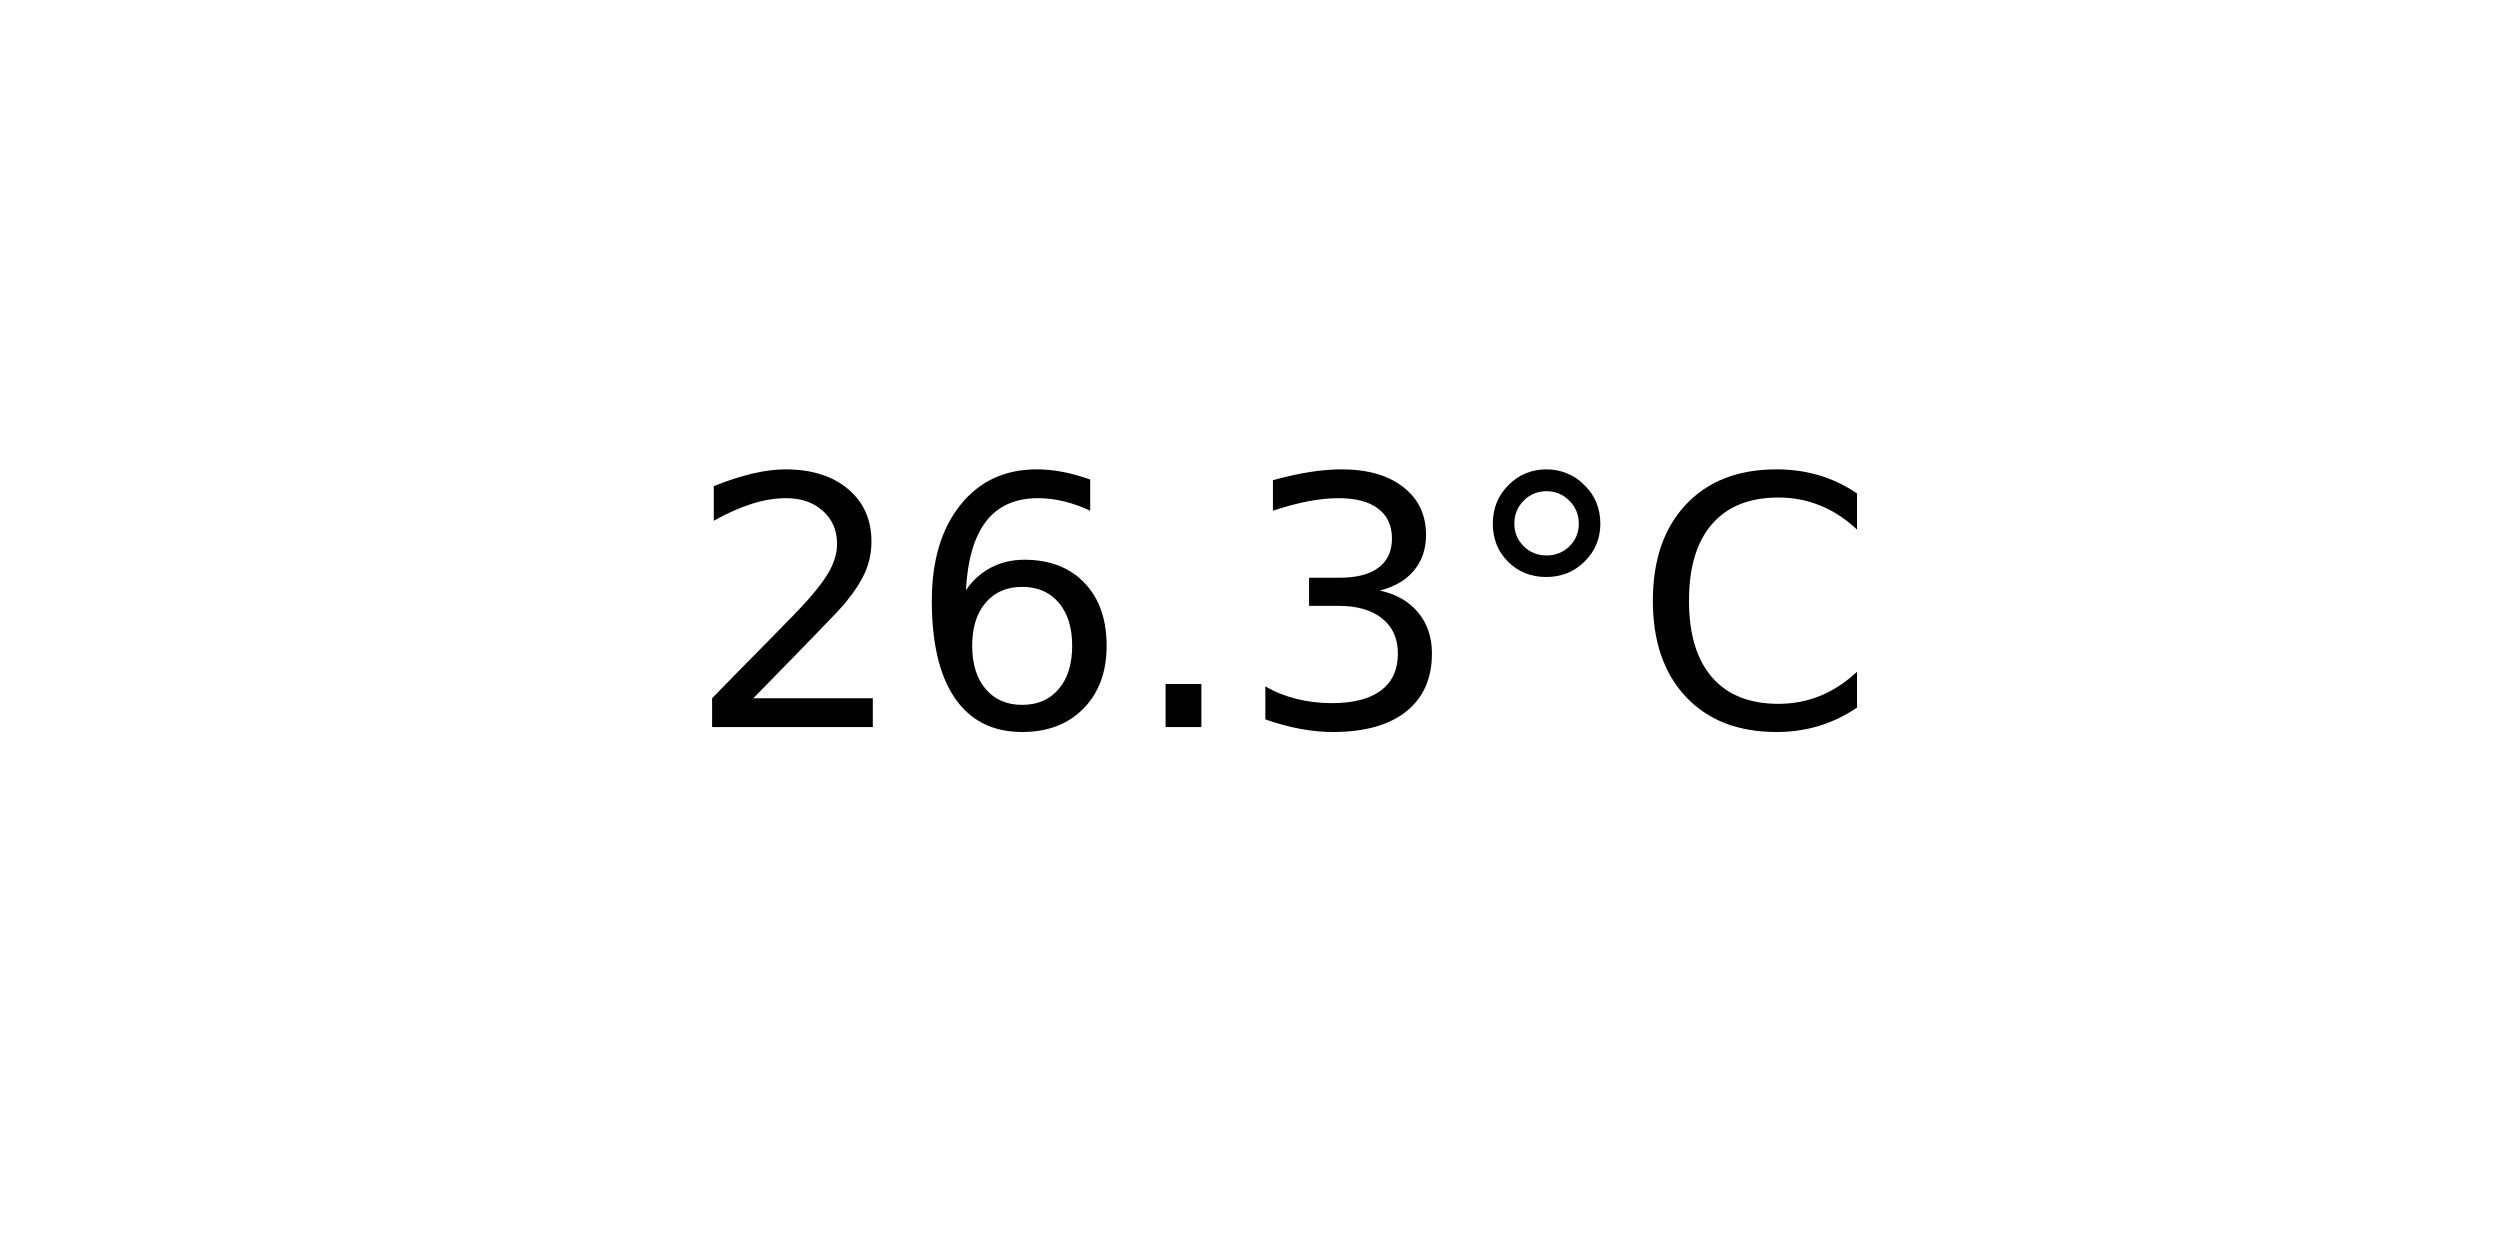
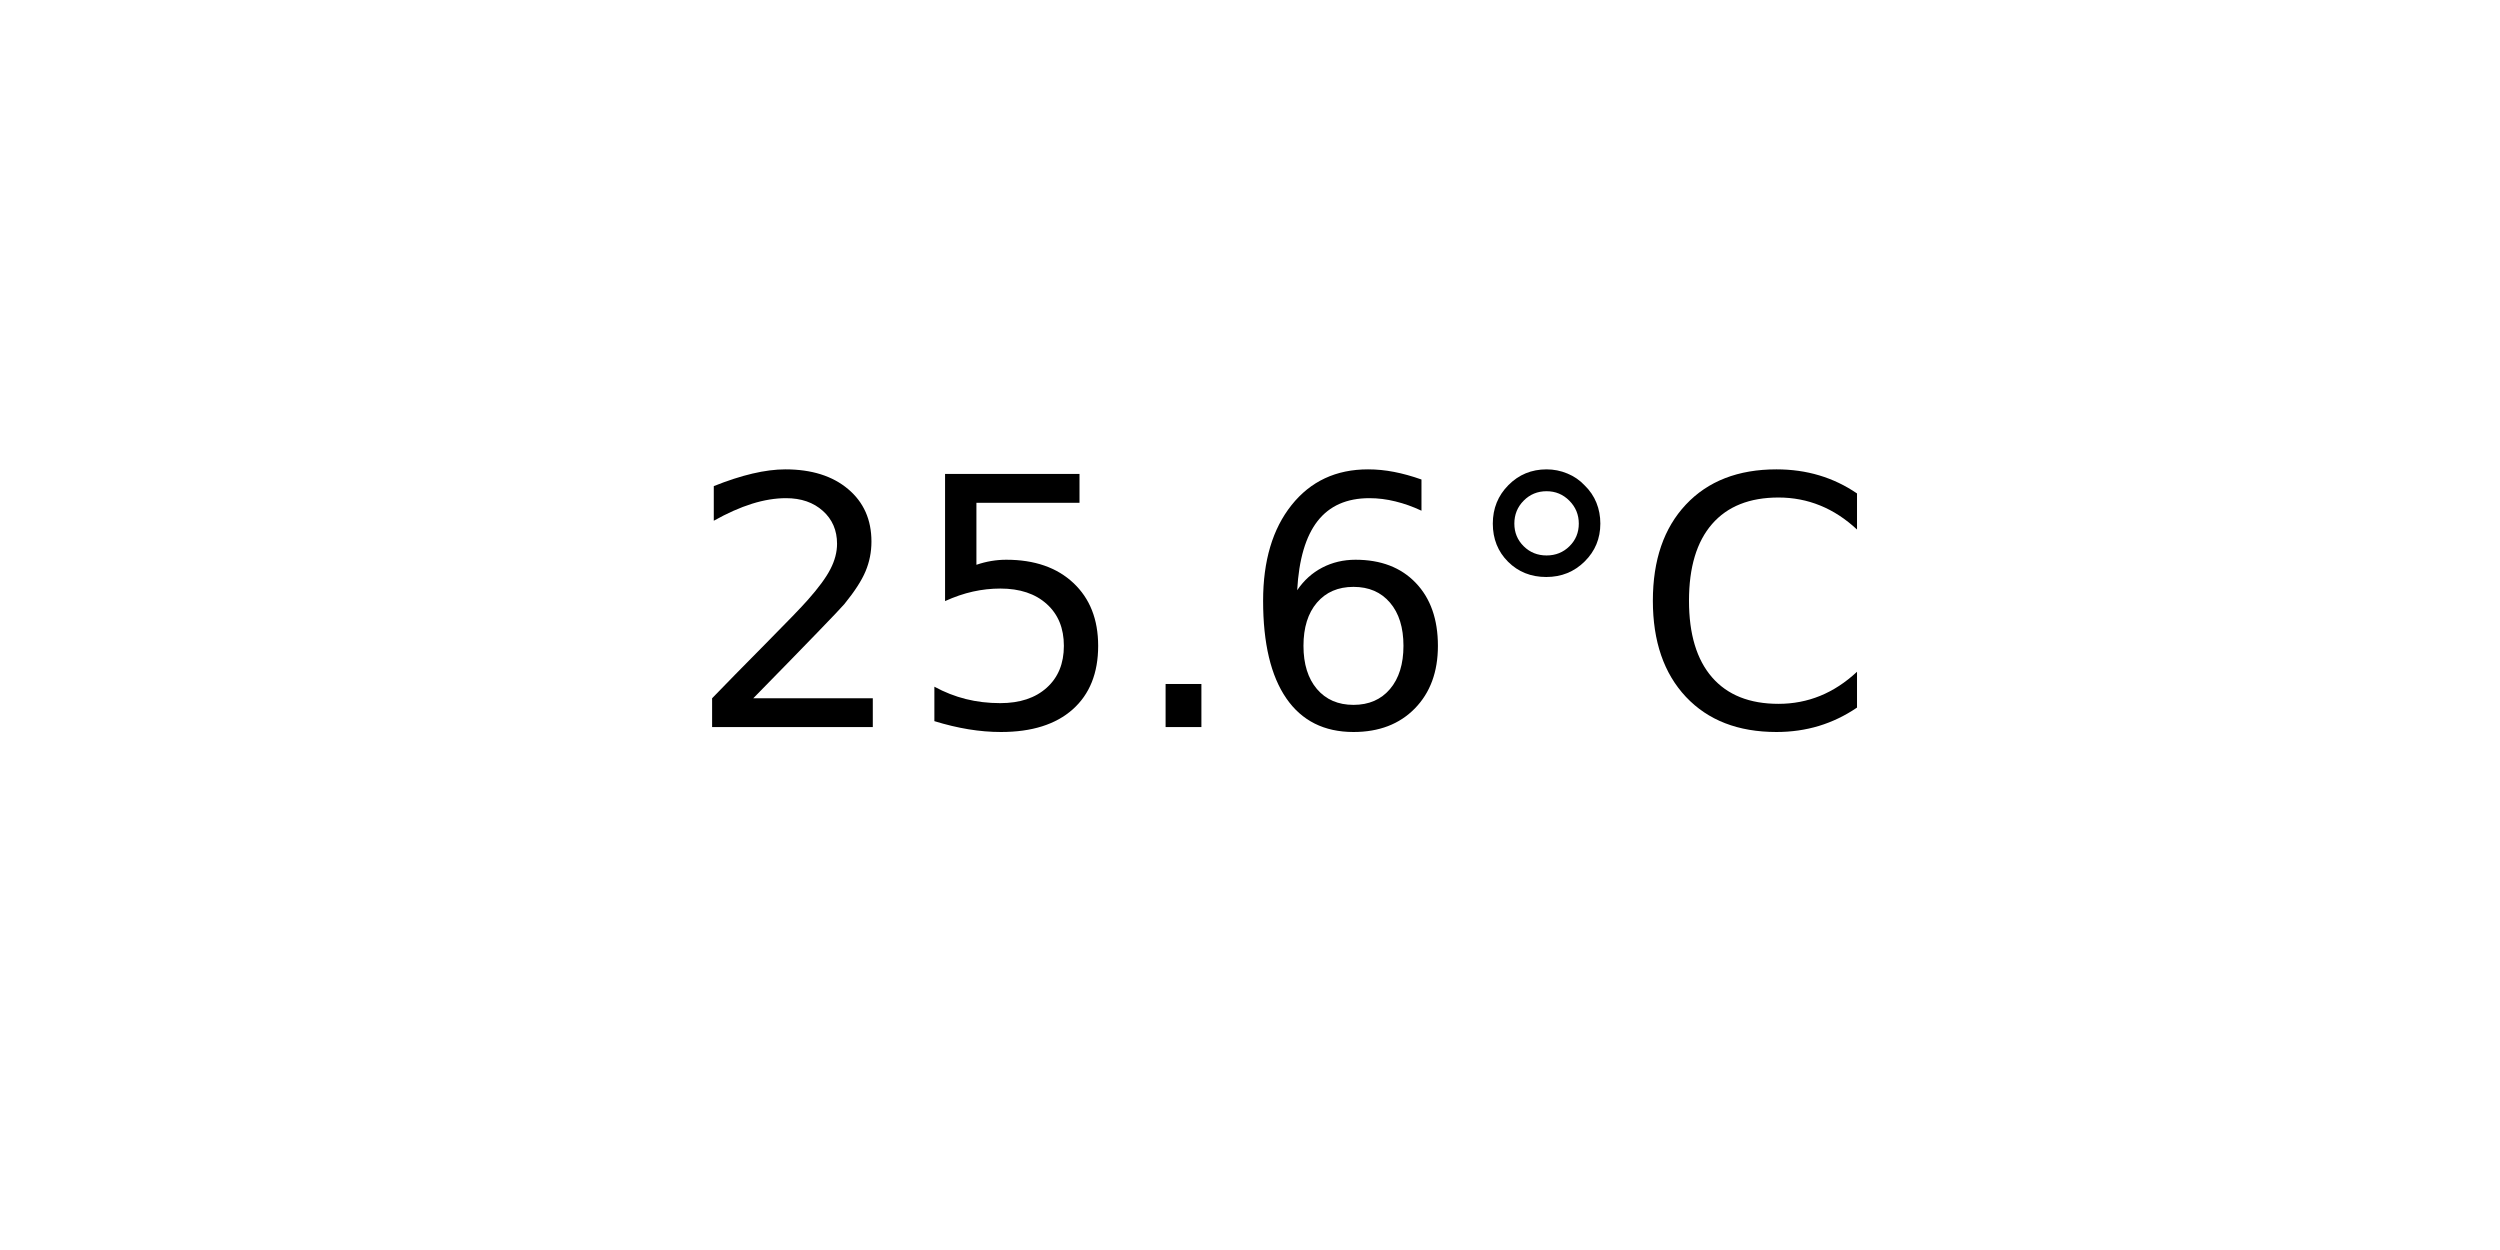
<svg xmlns="http://www.w3.org/2000/svg" xmlns:xlink="http://www.w3.org/1999/xlink" width="72pt" height="36pt" viewBox="0 0 72 36" version="1.1">
  <defs>
    <style type="text/css">*{stroke-linejoin: round; stroke-linecap: butt}</style>
  </defs>
  <g id="figure_1">
    <g id="axes_1">
      <g id="text_1">
        <g transform="translate(19.77578 20.93937) scale(0.1 -0.1)">
          <defs>
            <path id="DejaVuSans-32" d="M 1228 531  L 3431 531  L 3431 0  L 469 0  L 469 531  Q 828 903 1448 1529  Q 2069 2156 2228 2338  Q 2531 2678 2651 2914  Q 2772 3150 2772 3378  Q 2772 3750 2511 3984  Q 2250 4219 1831 4219  Q 1534 4219 1204 4116  Q 875 4013 500 3803  L 500 4441  Q 881 4594 1212 4672  Q 1544 4750 1819 4750  Q 2544 4750 2975 4387  Q 3406 4025 3406 3419  Q 3406 3131 3298 2873  Q 3191 2616 2906 2266  Q 2828 2175 2409 1742  Q 1991 1309 1228 531  z " transform="scale(0.015625)" />
+             <path id="DejaVuSans-35" d="M 691 4666  L 3169 4666  L 3169 4134  L 1269 4134  L 1269 2991  Q 1406 3038 1543 3061  Q 1681 3084 1819 3084  Q 2600 3084 3056 2656  Q 3513 2228 3513 1497  Q 3513 744 3044 326  Q 2575 -91 1722 -91  Q 1428 -91 1123 -41  Q 819 9 494 109  L 494 744  Q 775 591 1075 516  Q 1375 441 1709 441  Q 2250 441 2565 725  Q 2881 1009 2881 1497  Q 2881 1984 2565 2268  Q 2250 2553 1709 2553  Q 1456 2553 1204 2497  Q 953 2441 691 2322  L 691 4666  z " transform="scale(0.015625)" />
+             <path id="DejaVuSans-2e" d="M 684 794  L 1344 794  L 1344 0  L 684 0  L 684 794  z " transform="scale(0.015625)" />
            <path id="DejaVuSans-36" d="M 2113 2584  Q 1688 2584 1439 2293  Q 1191 2003 1191 1497  Q 1191 994 1439 701  Q 1688 409 2113 409  Q 2538 409 2786 701  Q 3034 994 3034 1497  Q 3034 2003 2786 2293  Q 2538 2584 2113 2584  z M 3366 4563  L 3366 3988  Q 3128 4100 2886 4159  Q 2644 4219 2406 4219  Q 1781 4219 1451 3797  Q 1122 3375 1075 2522  Q 1259 2794 1537 2939  Q 1816 3084 2150 3084  Q 2853 3084 3261 2657  Q 3669 2231 3669 1497  Q 3669 778 3244 343  Q 2819 -91 2113 -91  Q 1303 -91 875 529  Q 447 1150 447 2328  Q 447 3434 972 4092  Q 1497 4750 2381 4750  Q 2619 4750 2861 4703  Q 3103 4656 3366 4563  z " transform="scale(0.015625)" />
-             <path id="DejaVuSans-2e" d="M 684 794  L 1344 794  L 1344 0  L 684 0  L 684 794  z " transform="scale(0.015625)" />
-             <path id="DejaVuSans-33" d="M 2597 2516  Q 3050 2419 3304 2112  Q 3559 1806 3559 1356  Q 3559 666 3084 287  Q 2609 -91 1734 -91  Q 1441 -91 1130 -33  Q 819 25 488 141  L 488 750  Q 750 597 1062 519  Q 1375 441 1716 441  Q 2309 441 2620 675  Q 2931 909 2931 1356  Q 2931 1769 2642 2001  Q 2353 2234 1838 2234  L 1294 2234  L 1294 2753  L 1863 2753  Q 2328 2753 2575 2939  Q 2822 3125 2822 3475  Q 2822 3834 2567 4026  Q 2313 4219 1838 4219  Q 1578 4219 1281 4162  Q 984 4106 628 3988  L 628 4550  Q 988 4650 1302 4700  Q 1616 4750 1894 4750  Q 2613 4750 3031 4423  Q 3450 4097 3450 3541  Q 3450 3153 3228 2886  Q 3006 2619 2597 2516  z " transform="scale(0.015625)" />
            <path id="DejaVuSans-b0" d="M 1600 4347  Q 1350 4347 1178 4173  Q 1006 4000 1006 3750  Q 1006 3503 1178 3333  Q 1350 3163 1600 3163  Q 1850 3163 2022 3333  Q 2194 3503 2194 3750  Q 2194 3997 2020 4172  Q 1847 4347 1600 4347  z M 1600 4750  Q 1800 4750 1984 4673  Q 2169 4597 2303 4453  Q 2447 4313 2519 4134  Q 2591 3956 2591 3750  Q 2591 3338 2302 3052  Q 2013 2766 1594 2766  Q 1172 2766 890 3047  Q 609 3328 609 3750  Q 609 4169 896 4459  Q 1184 4750 1600 4750  z " transform="scale(0.015625)" />
            <path id="DejaVuSans-43" d="M 4122 4306  L 4122 3641  Q 3803 3938 3442 4084  Q 3081 4231 2675 4231  Q 1875 4231 1450 3742  Q 1025 3253 1025 2328  Q 1025 1406 1450 917  Q 1875 428 2675 428  Q 3081 428 3442 575  Q 3803 722 4122 1019  L 4122 359  Q 3791 134 3420 21  Q 3050 -91 2638 -91  Q 1578 -91 968 557  Q 359 1206 359 2328  Q 359 3453 968 4101  Q 1578 4750 2638 4750  Q 3056 4750 3426 4639  Q 3797 4528 4122 4306  z " transform="scale(0.015625)" />
          </defs>
          <use xlink:href="#DejaVuSans-32" />
-           <use xlink:href="#DejaVuSans-36" x="63.623" />
+           <use xlink:href="#DejaVuSans-35" x="63.623" />
          <use xlink:href="#DejaVuSans-2e" x="127.246" />
-           <use xlink:href="#DejaVuSans-33" x="159.033" />
+           <use xlink:href="#DejaVuSans-36" x="159.033" />
          <use xlink:href="#DejaVuSans-b0" x="222.656" />
          <use xlink:href="#DejaVuSans-43" x="272.656" />
        </g>
      </g>
    </g>
  </g>
</svg>
